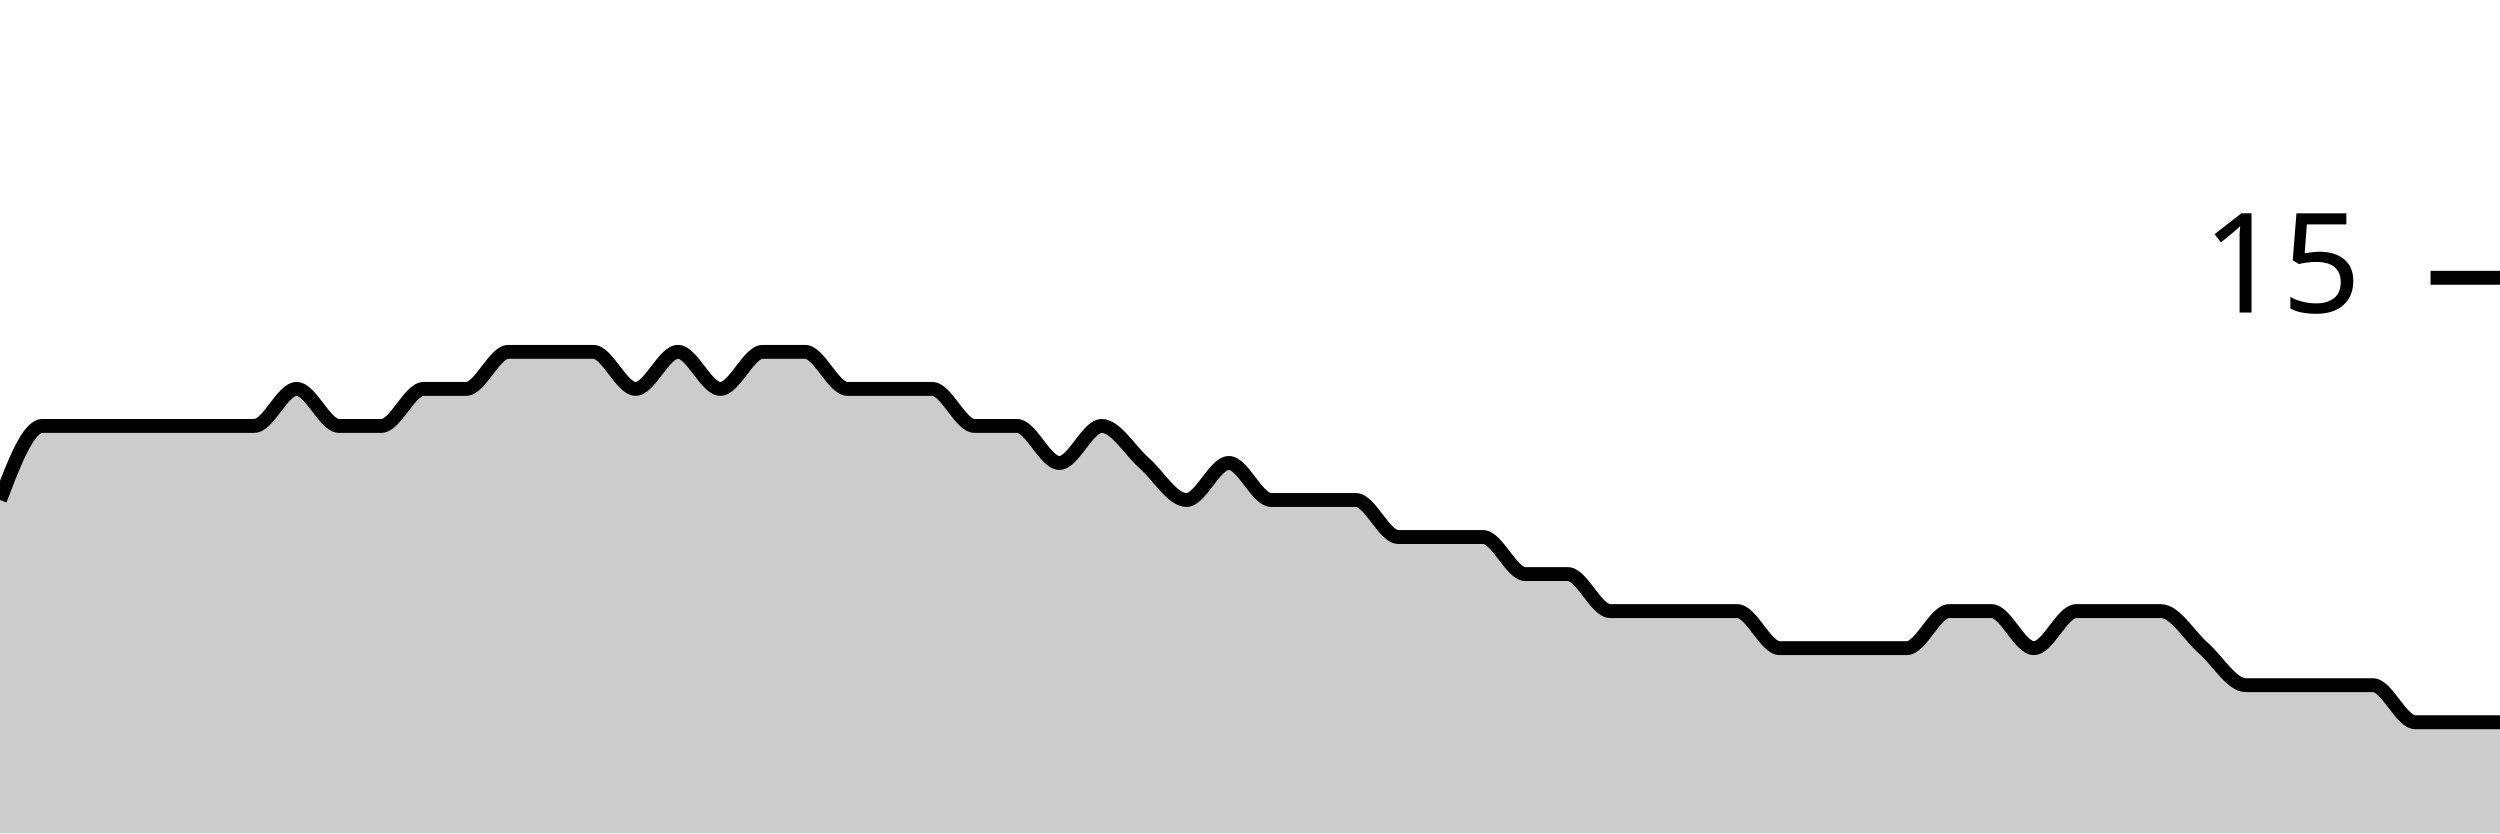
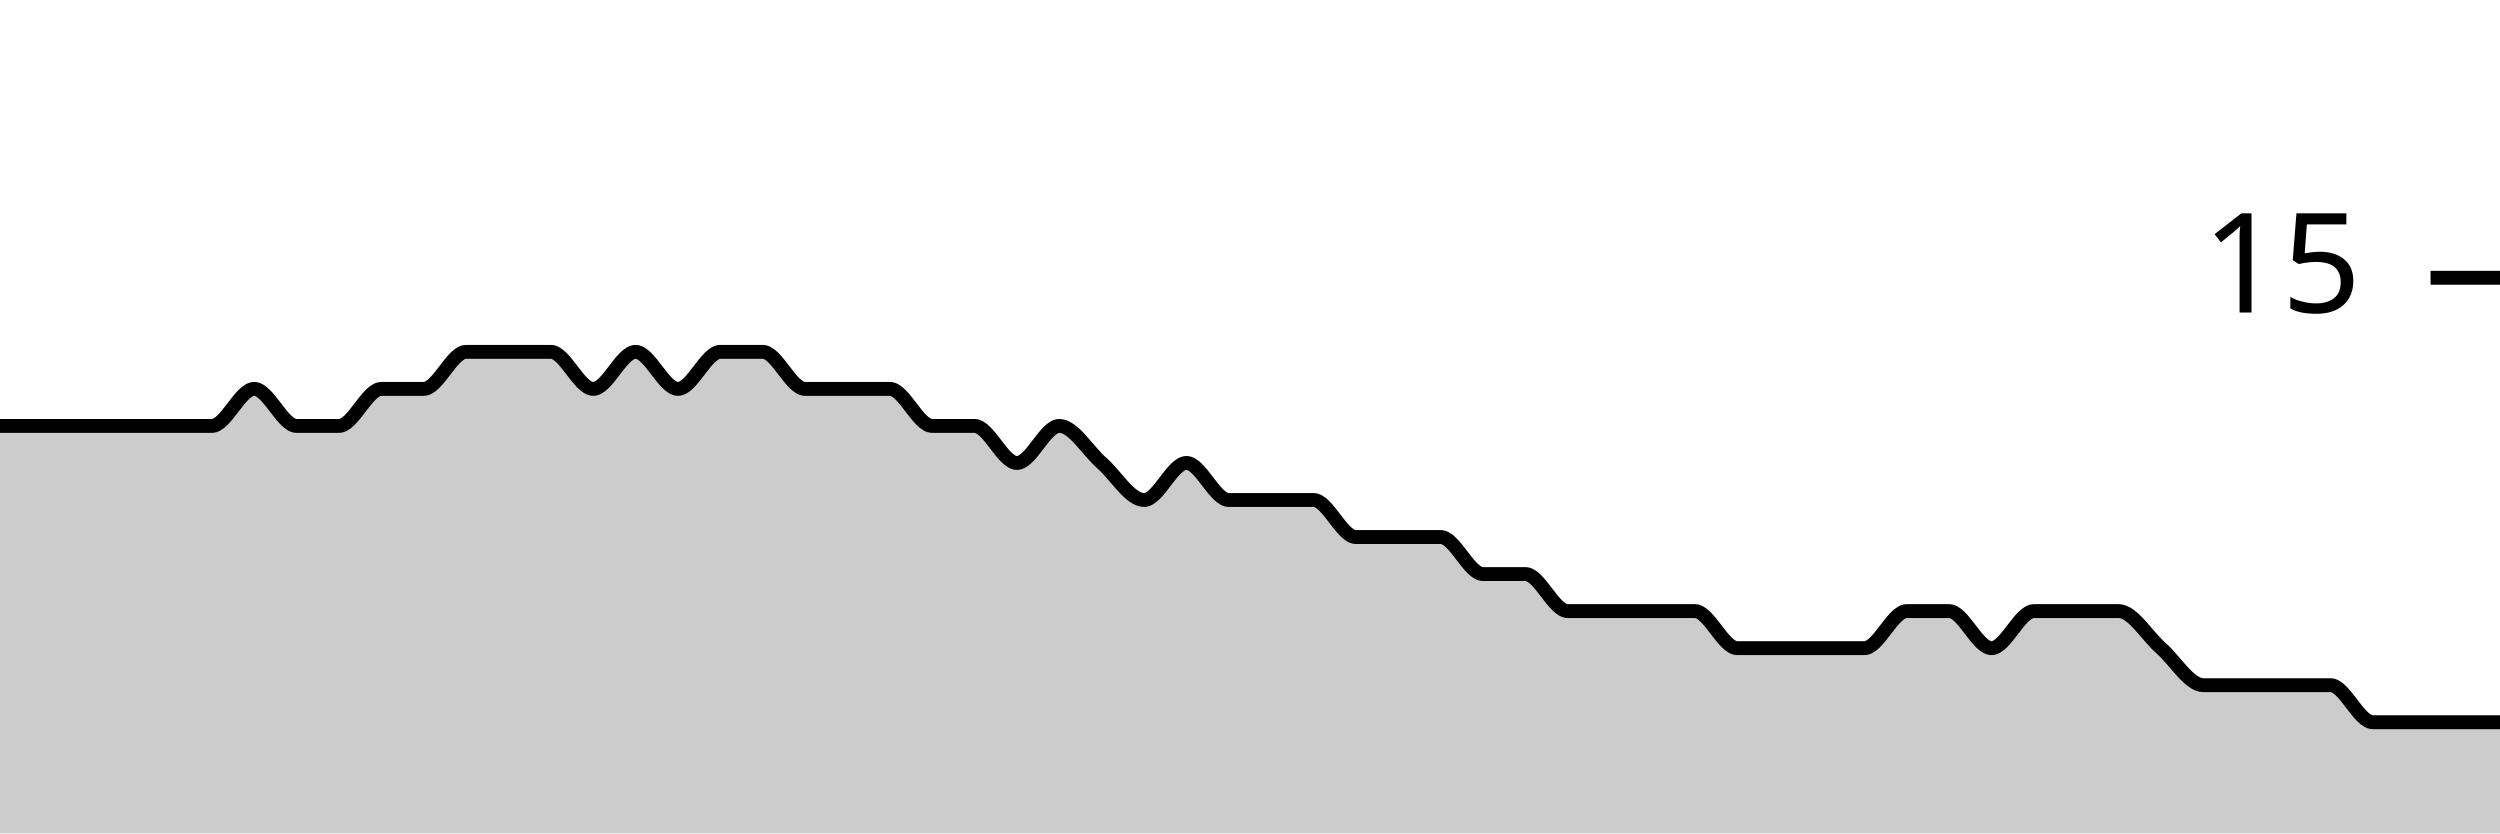
<svg xmlns="http://www.w3.org/2000/svg" viewBox="0 0 180 60">
  <g transform="translate(0,20)">
-     <path class="area" fill="rgba(0, 0, 0, 0.2)" d="M0,16C1.017,13.333,2.034,10.667,3.051,10.667C4.068,10.667,5.085,10.667,6.102,10.667C7.119,10.667,8.136,10.667,9.153,10.667C10.169,10.667,11.186,10.667,12.203,10.667C13.22,10.667,14.237,10.667,15.254,10.667C16.271,10.667,17.288,10.667,18.305,10.667C19.322,10.667,20.339,8,21.356,8C22.373,8,23.39,10.667,24.407,10.667C25.424,10.667,26.441,10.667,27.458,10.667C28.475,10.667,29.492,8,30.508,8C31.525,8,32.542,8,33.559,8C34.576,8,35.593,5.333,36.61,5.333C37.627,5.333,38.644,5.333,39.661,5.333C40.678,5.333,41.695,5.333,42.712,5.333C43.729,5.333,44.746,8,45.763,8C46.78,8,47.797,5.333,48.814,5.333C49.831,5.333,50.847,8,51.864,8C52.881,8,53.898,5.333,54.915,5.333C55.932,5.333,56.949,5.333,57.966,5.333C58.983,5.333,60,8,61.017,8C62.034,8,63.051,8,64.068,8C65.085,8,66.102,8,67.119,8C68.136,8,69.153,10.667,70.169,10.667C71.186,10.667,72.203,10.667,73.22,10.667C74.237,10.667,75.254,13.333,76.271,13.333C77.288,13.333,78.305,10.667,79.322,10.667C80.339,10.667,81.356,12.444,82.373,13.333C83.39,14.222,84.407,16,85.424,16C86.441,16,87.458,13.333,88.475,13.333C89.492,13.333,90.508,16,91.525,16C92.542,16,93.559,16,94.576,16C95.593,16,96.61,16,97.627,16C98.644,16,99.661,18.667,100.678,18.667C101.695,18.667,102.712,18.667,103.729,18.667C104.746,18.667,105.763,18.667,106.78,18.667C107.797,18.667,108.814,21.333,109.831,21.333C110.847,21.333,111.864,21.333,112.881,21.333C113.898,21.333,114.915,24,115.932,24C116.949,24,117.966,24,118.983,24C120,24,121.017,24,122.034,24C123.051,24,124.068,24,125.085,24C126.102,24,127.119,26.667,128.136,26.667C129.153,26.667,130.169,26.667,131.186,26.667C132.203,26.667,133.22,26.667,134.237,26.667C135.254,26.667,136.271,26.667,137.288,26.667C138.305,26.667,139.322,24,140.339,24C141.356,24,142.373,24,143.39,24C144.407,24,145.424,26.667,146.441,26.667C147.458,26.667,148.475,24,149.492,24C150.508,24,151.525,24,152.542,24C153.559,24,154.576,24,155.593,24C156.61,24,157.627,25.778,158.644,26.667C159.661,27.556,160.678,29.333,161.695,29.333C162.712,29.333,163.729,29.333,164.746,29.333C165.763,29.333,166.78,29.333,167.797,29.333C168.814,29.333,169.831,29.333,170.847,29.333C171.864,29.333,172.881,32,173.898,32C174.915,32,175.932,32,176.949,32C177.966,32,178.983,32,180,32L180,40C178.983,40,177.966,40,176.949,40C175.932,40,174.915,40,173.898,40C172.881,40,171.864,40,170.847,40C169.831,40,168.814,40,167.797,40C166.78,40,165.763,40,164.746,40C163.729,40,162.712,40,161.695,40C160.678,40,159.661,40,158.644,40C157.627,40,156.61,40,155.593,40C154.576,40,153.559,40,152.542,40C151.525,40,150.508,40,149.492,40C148.475,40,147.458,40,146.441,40C145.424,40,144.407,40,143.39,40C142.373,40,141.356,40,140.339,40C139.322,40,138.305,40,137.288,40C136.271,40,135.254,40,134.237,40C133.22,40,132.203,40,131.186,40C130.169,40,129.153,40,128.136,40C127.119,40,126.102,40,125.085,40C124.068,40,123.051,40,122.034,40C121.017,40,120,40,118.983,40C117.966,40,116.949,40,115.932,40C114.915,40,113.898,40,112.881,40C111.864,40,110.847,40,109.831,40C108.814,40,107.797,40,106.78,40C105.763,40,104.746,40,103.729,40C102.712,40,101.695,40,100.678,40C99.661,40,98.644,40,97.627,40C96.61,40,95.593,40,94.576,40C93.559,40,92.542,40,91.525,40C90.508,40,89.492,40,88.475,40C87.458,40,86.441,40,85.424,40C84.407,40,83.39,40,82.373,40C81.356,40,80.339,40,79.322,40C78.305,40,77.288,40,76.271,40C75.254,40,74.237,40,73.22,40C72.203,40,71.186,40,70.169,40C69.153,40,68.136,40,67.119,40C66.102,40,65.085,40,64.068,40C63.051,40,62.034,40,61.017,40C60,40,58.983,40,57.966,40C56.949,40,55.932,40,54.915,40C53.898,40,52.881,40,51.864,40C50.847,40,49.831,40,48.814,40C47.797,40,46.78,40,45.763,40C44.746,40,43.729,40,42.712,40C41.695,40,40.678,40,39.661,40C38.644,40,37.627,40,36.61,40C35.593,40,34.576,40,33.559,40C32.542,40,31.525,40,30.508,40C29.492,40,28.475,40,27.458,40C26.441,40,25.424,40,24.407,40C23.39,40,22.373,40,21.356,40C20.339,40,19.322,40,18.305,40C17.288,40,16.271,40,15.254,40C14.237,40,13.22,40,12.203,40C11.186,40,10.169,40,9.153,40C8.136,40,7.119,40,6.102,40C5.085,40,4.068,40,3.051,40C2.034,40,1.017,40,0,40Z" />
-     <path class="line" stroke="black" fill="none" d="M0,16C1.017,13.333,2.034,10.667,3.051,10.667C4.068,10.667,5.085,10.667,6.102,10.667C7.119,10.667,8.136,10.667,9.153,10.667C10.169,10.667,11.186,10.667,12.203,10.667C13.22,10.667,14.237,10.667,15.254,10.667C16.271,10.667,17.288,10.667,18.305,10.667C19.322,10.667,20.339,8,21.356,8C22.373,8,23.39,10.667,24.407,10.667C25.424,10.667,26.441,10.667,27.458,10.667C28.475,10.667,29.492,8,30.508,8C31.525,8,32.542,8,33.559,8C34.576,8,35.593,5.333,36.61,5.333C37.627,5.333,38.644,5.333,39.661,5.333C40.678,5.333,41.695,5.333,42.712,5.333C43.729,5.333,44.746,8,45.763,8C46.78,8,47.797,5.333,48.814,5.333C49.831,5.333,50.847,8,51.864,8C52.881,8,53.898,5.333,54.915,5.333C55.932,5.333,56.949,5.333,57.966,5.333C58.983,5.333,60,8,61.017,8C62.034,8,63.051,8,64.068,8C65.085,8,66.102,8,67.119,8C68.136,8,69.153,10.667,70.169,10.667C71.186,10.667,72.203,10.667,73.22,10.667C74.237,10.667,75.254,13.333,76.271,13.333C77.288,13.333,78.305,10.667,79.322,10.667C80.339,10.667,81.356,12.444,82.373,13.333C83.39,14.222,84.407,16,85.424,16C86.441,16,87.458,13.333,88.475,13.333C89.492,13.333,90.508,16,91.525,16C92.542,16,93.559,16,94.576,16C95.593,16,96.61,16,97.627,16C98.644,16,99.661,18.667,100.678,18.667C101.695,18.667,102.712,18.667,103.729,18.667C104.746,18.667,105.763,18.667,106.78,18.667C107.797,18.667,108.814,21.333,109.831,21.333C110.847,21.333,111.864,21.333,112.881,21.333C113.898,21.333,114.915,24,115.932,24C116.949,24,117.966,24,118.983,24C120,24,121.017,24,122.034,24C123.051,24,124.068,24,125.085,24C126.102,24,127.119,26.667,128.136,26.667C129.153,26.667,130.169,26.667,131.186,26.667C132.203,26.667,133.22,26.667,134.237,26.667C135.254,26.667,136.271,26.667,137.288,26.667C138.305,26.667,139.322,24,140.339,24C141.356,24,142.373,24,143.39,24C144.407,24,145.424,26.667,146.441,26.667C147.458,26.667,148.475,24,149.492,24C150.508,24,151.525,24,152.542,24C153.559,24,154.576,24,155.593,24C156.61,24,157.627,25.778,158.644,26.667C159.661,27.556,160.678,29.333,161.695,29.333C162.712,29.333,163.729,29.333,164.746,29.333C165.763,29.333,166.78,29.333,167.797,29.333C168.814,29.333,169.831,29.333,170.847,29.333C171.864,29.333,172.881,32,173.898,32C174.915,32,175.932,32,176.949,32C177.966,32,178.983,32,180,32" />
+     <path class="area" fill="rgba(0, 0, 0, 0.2)" d="M0,10.667C1.017,10.667,2.034,10.667,3.051,10.667C4.068,10.667,5.085,10.667,6.102,10.667C7.119,10.667,8.136,10.667,9.153,10.667C10.169,10.667,11.186,10.667,12.203,10.667C13.22,10.667,14.237,10.667,15.254,10.667C16.271,10.667,17.288,8,18.305,8C19.322,8,20.339,10.667,21.356,10.667C22.373,10.667,23.39,10.667,24.407,10.667C25.424,10.667,26.441,8,27.458,8C28.475,8,29.492,8,30.508,8C31.525,8,32.542,5.333,33.559,5.333C34.576,5.333,35.593,5.333,36.61,5.333C37.627,5.333,38.644,5.333,39.661,5.333C40.678,5.333,41.695,8,42.712,8C43.729,8,44.746,5.333,45.763,5.333C46.78,5.333,47.797,8,48.814,8C49.831,8,50.847,5.333,51.864,5.333C52.881,5.333,53.898,5.333,54.915,5.333C55.932,5.333,56.949,8,57.966,8C58.983,8,60,8,61.017,8C62.034,8,63.051,8,64.068,8C65.085,8,66.102,10.667,67.119,10.667C68.136,10.667,69.153,10.667,70.169,10.667C71.186,10.667,72.203,13.333,73.22,13.333C74.237,13.333,75.254,10.667,76.271,10.667C77.288,10.667,78.305,12.444,79.322,13.333C80.339,14.222,81.356,16,82.373,16C83.39,16,84.407,13.333,85.424,13.333C86.441,13.333,87.458,16,88.475,16C89.492,16,90.508,16,91.525,16C92.542,16,93.559,16,94.576,16C95.593,16,96.61,18.667,97.627,18.667C98.644,18.667,99.661,18.667,100.678,18.667C101.695,18.667,102.712,18.667,103.729,18.667C104.746,18.667,105.763,21.333,106.78,21.333C107.797,21.333,108.814,21.333,109.831,21.333C110.847,21.333,111.864,24,112.881,24C113.898,24,114.915,24,115.932,24C116.949,24,117.966,24,118.983,24C120,24,121.017,24,122.034,24C123.051,24,124.068,26.667,125.085,26.667C126.102,26.667,127.119,26.667,128.136,26.667C129.153,26.667,130.169,26.667,131.186,26.667C132.203,26.667,133.22,26.667,134.237,26.667C135.254,26.667,136.271,24,137.288,24C138.305,24,139.322,24,140.339,24C141.356,24,142.373,26.667,143.39,26.667C144.407,26.667,145.424,24,146.441,24C147.458,24,148.475,24,149.492,24C150.508,24,151.525,24,152.542,24C153.559,24,154.576,25.778,155.593,26.667C156.61,27.556,157.627,29.333,158.644,29.333C159.661,29.333,160.678,29.333,161.695,29.333C162.712,29.333,163.729,29.333,164.746,29.333C165.763,29.333,166.78,29.333,167.797,29.333C168.814,29.333,169.831,32,170.847,32C171.864,32,172.881,32,173.898,32C174.915,32,175.932,32,176.949,32C177.966,32,178.983,32,180,32L180,40C178.983,40,177.966,40,176.949,40C175.932,40,174.915,40,173.898,40C172.881,40,171.864,40,170.847,40C169.831,40,168.814,40,167.797,40C166.78,40,165.763,40,164.746,40C163.729,40,162.712,40,161.695,40C160.678,40,159.661,40,158.644,40C157.627,40,156.61,40,155.593,40C154.576,40,153.559,40,152.542,40C151.525,40,150.508,40,149.492,40C148.475,40,147.458,40,146.441,40C145.424,40,144.407,40,143.39,40C142.373,40,141.356,40,140.339,40C139.322,40,138.305,40,137.288,40C136.271,40,135.254,40,134.237,40C133.22,40,132.203,40,131.186,40C130.169,40,129.153,40,128.136,40C127.119,40,126.102,40,125.085,40C124.068,40,123.051,40,122.034,40C121.017,40,120,40,118.983,40C117.966,40,116.949,40,115.932,40C114.915,40,113.898,40,112.881,40C111.864,40,110.847,40,109.831,40C108.814,40,107.797,40,106.78,40C105.763,40,104.746,40,103.729,40C102.712,40,101.695,40,100.678,40C99.661,40,98.644,40,97.627,40C96.61,40,95.593,40,94.576,40C93.559,40,92.542,40,91.525,40C90.508,40,89.492,40,88.475,40C87.458,40,86.441,40,85.424,40C84.407,40,83.39,40,82.373,40C81.356,40,80.339,40,79.322,40C78.305,40,77.288,40,76.271,40C75.254,40,74.237,40,73.22,40C72.203,40,71.186,40,70.169,40C69.153,40,68.136,40,67.119,40C66.102,40,65.085,40,64.068,40C63.051,40,62.034,40,61.017,40C60,40,58.983,40,57.966,40C56.949,40,55.932,40,54.915,40C53.898,40,52.881,40,51.864,40C50.847,40,49.831,40,48.814,40C47.797,40,46.78,40,45.763,40C44.746,40,43.729,40,42.712,40C41.695,40,40.678,40,39.661,40C38.644,40,37.627,40,36.61,40C35.593,40,34.576,40,33.559,40C32.542,40,31.525,40,30.508,40C29.492,40,28.475,40,27.458,40C26.441,40,25.424,40,24.407,40C23.39,40,22.373,40,21.356,40C20.339,40,19.322,40,18.305,40C17.288,40,16.271,40,15.254,40C14.237,40,13.22,40,12.203,40C11.186,40,10.169,40,9.153,40C8.136,40,7.119,40,6.102,40C5.085,40,4.068,40,3.051,40C2.034,40,1.017,40,0,40Z" />
+     <path class="line" stroke="black" fill="none" d="M0,10.667C1.017,10.667,2.034,10.667,3.051,10.667C4.068,10.667,5.085,10.667,6.102,10.667C7.119,10.667,8.136,10.667,9.153,10.667C10.169,10.667,11.186,10.667,12.203,10.667C13.22,10.667,14.237,10.667,15.254,10.667C16.271,10.667,17.288,8,18.305,8C19.322,8,20.339,10.667,21.356,10.667C22.373,10.667,23.39,10.667,24.407,10.667C25.424,10.667,26.441,8,27.458,8C28.475,8,29.492,8,30.508,8C31.525,8,32.542,5.333,33.559,5.333C34.576,5.333,35.593,5.333,36.61,5.333C37.627,5.333,38.644,5.333,39.661,5.333C40.678,5.333,41.695,8,42.712,8C43.729,8,44.746,5.333,45.763,5.333C46.78,5.333,47.797,8,48.814,8C49.831,8,50.847,5.333,51.864,5.333C52.881,5.333,53.898,5.333,54.915,5.333C55.932,5.333,56.949,8,57.966,8C58.983,8,60,8,61.017,8C62.034,8,63.051,8,64.068,8C65.085,8,66.102,10.667,67.119,10.667C68.136,10.667,69.153,10.667,70.169,10.667C71.186,10.667,72.203,13.333,73.22,13.333C74.237,13.333,75.254,10.667,76.271,10.667C77.288,10.667,78.305,12.444,79.322,13.333C80.339,14.222,81.356,16,82.373,16C83.39,16,84.407,13.333,85.424,13.333C86.441,13.333,87.458,16,88.475,16C89.492,16,90.508,16,91.525,16C92.542,16,93.559,16,94.576,16C95.593,16,96.61,18.667,97.627,18.667C98.644,18.667,99.661,18.667,100.678,18.667C101.695,18.667,102.712,18.667,103.729,18.667C104.746,18.667,105.763,21.333,106.78,21.333C107.797,21.333,108.814,21.333,109.831,21.333C110.847,21.333,111.864,24,112.881,24C113.898,24,114.915,24,115.932,24C116.949,24,117.966,24,118.983,24C120,24,121.017,24,122.034,24C123.051,24,124.068,26.667,125.085,26.667C126.102,26.667,127.119,26.667,128.136,26.667C129.153,26.667,130.169,26.667,131.186,26.667C132.203,26.667,133.22,26.667,134.237,26.667C135.254,26.667,136.271,24,137.288,24C138.305,24,139.322,24,140.339,24C141.356,24,142.373,26.667,143.39,26.667C144.407,26.667,145.424,24,146.441,24C147.458,24,148.475,24,149.492,24C150.508,24,151.525,24,152.542,24C153.559,24,154.576,25.778,155.593,26.667C156.61,27.556,157.627,29.333,158.644,29.333C159.661,29.333,160.678,29.333,161.695,29.333C162.712,29.333,163.729,29.333,164.746,29.333C165.763,29.333,166.78,29.333,167.797,29.333C168.814,29.333,169.831,32,170.847,32C171.864,32,172.881,32,173.898,32C174.915,32,175.932,32,176.949,32C177.966,32,178.983,32,180,32" />
    <path class="axis-ceiling" stroke-width="1" stroke="black" fill="none" d="M175,0L180,0" />
    <text class="axis-ceiling-label" font-family="sans-serif" text-anchor="end" font-size="10px" x="170" y="2.5">15</text>
  </g>
</svg>
